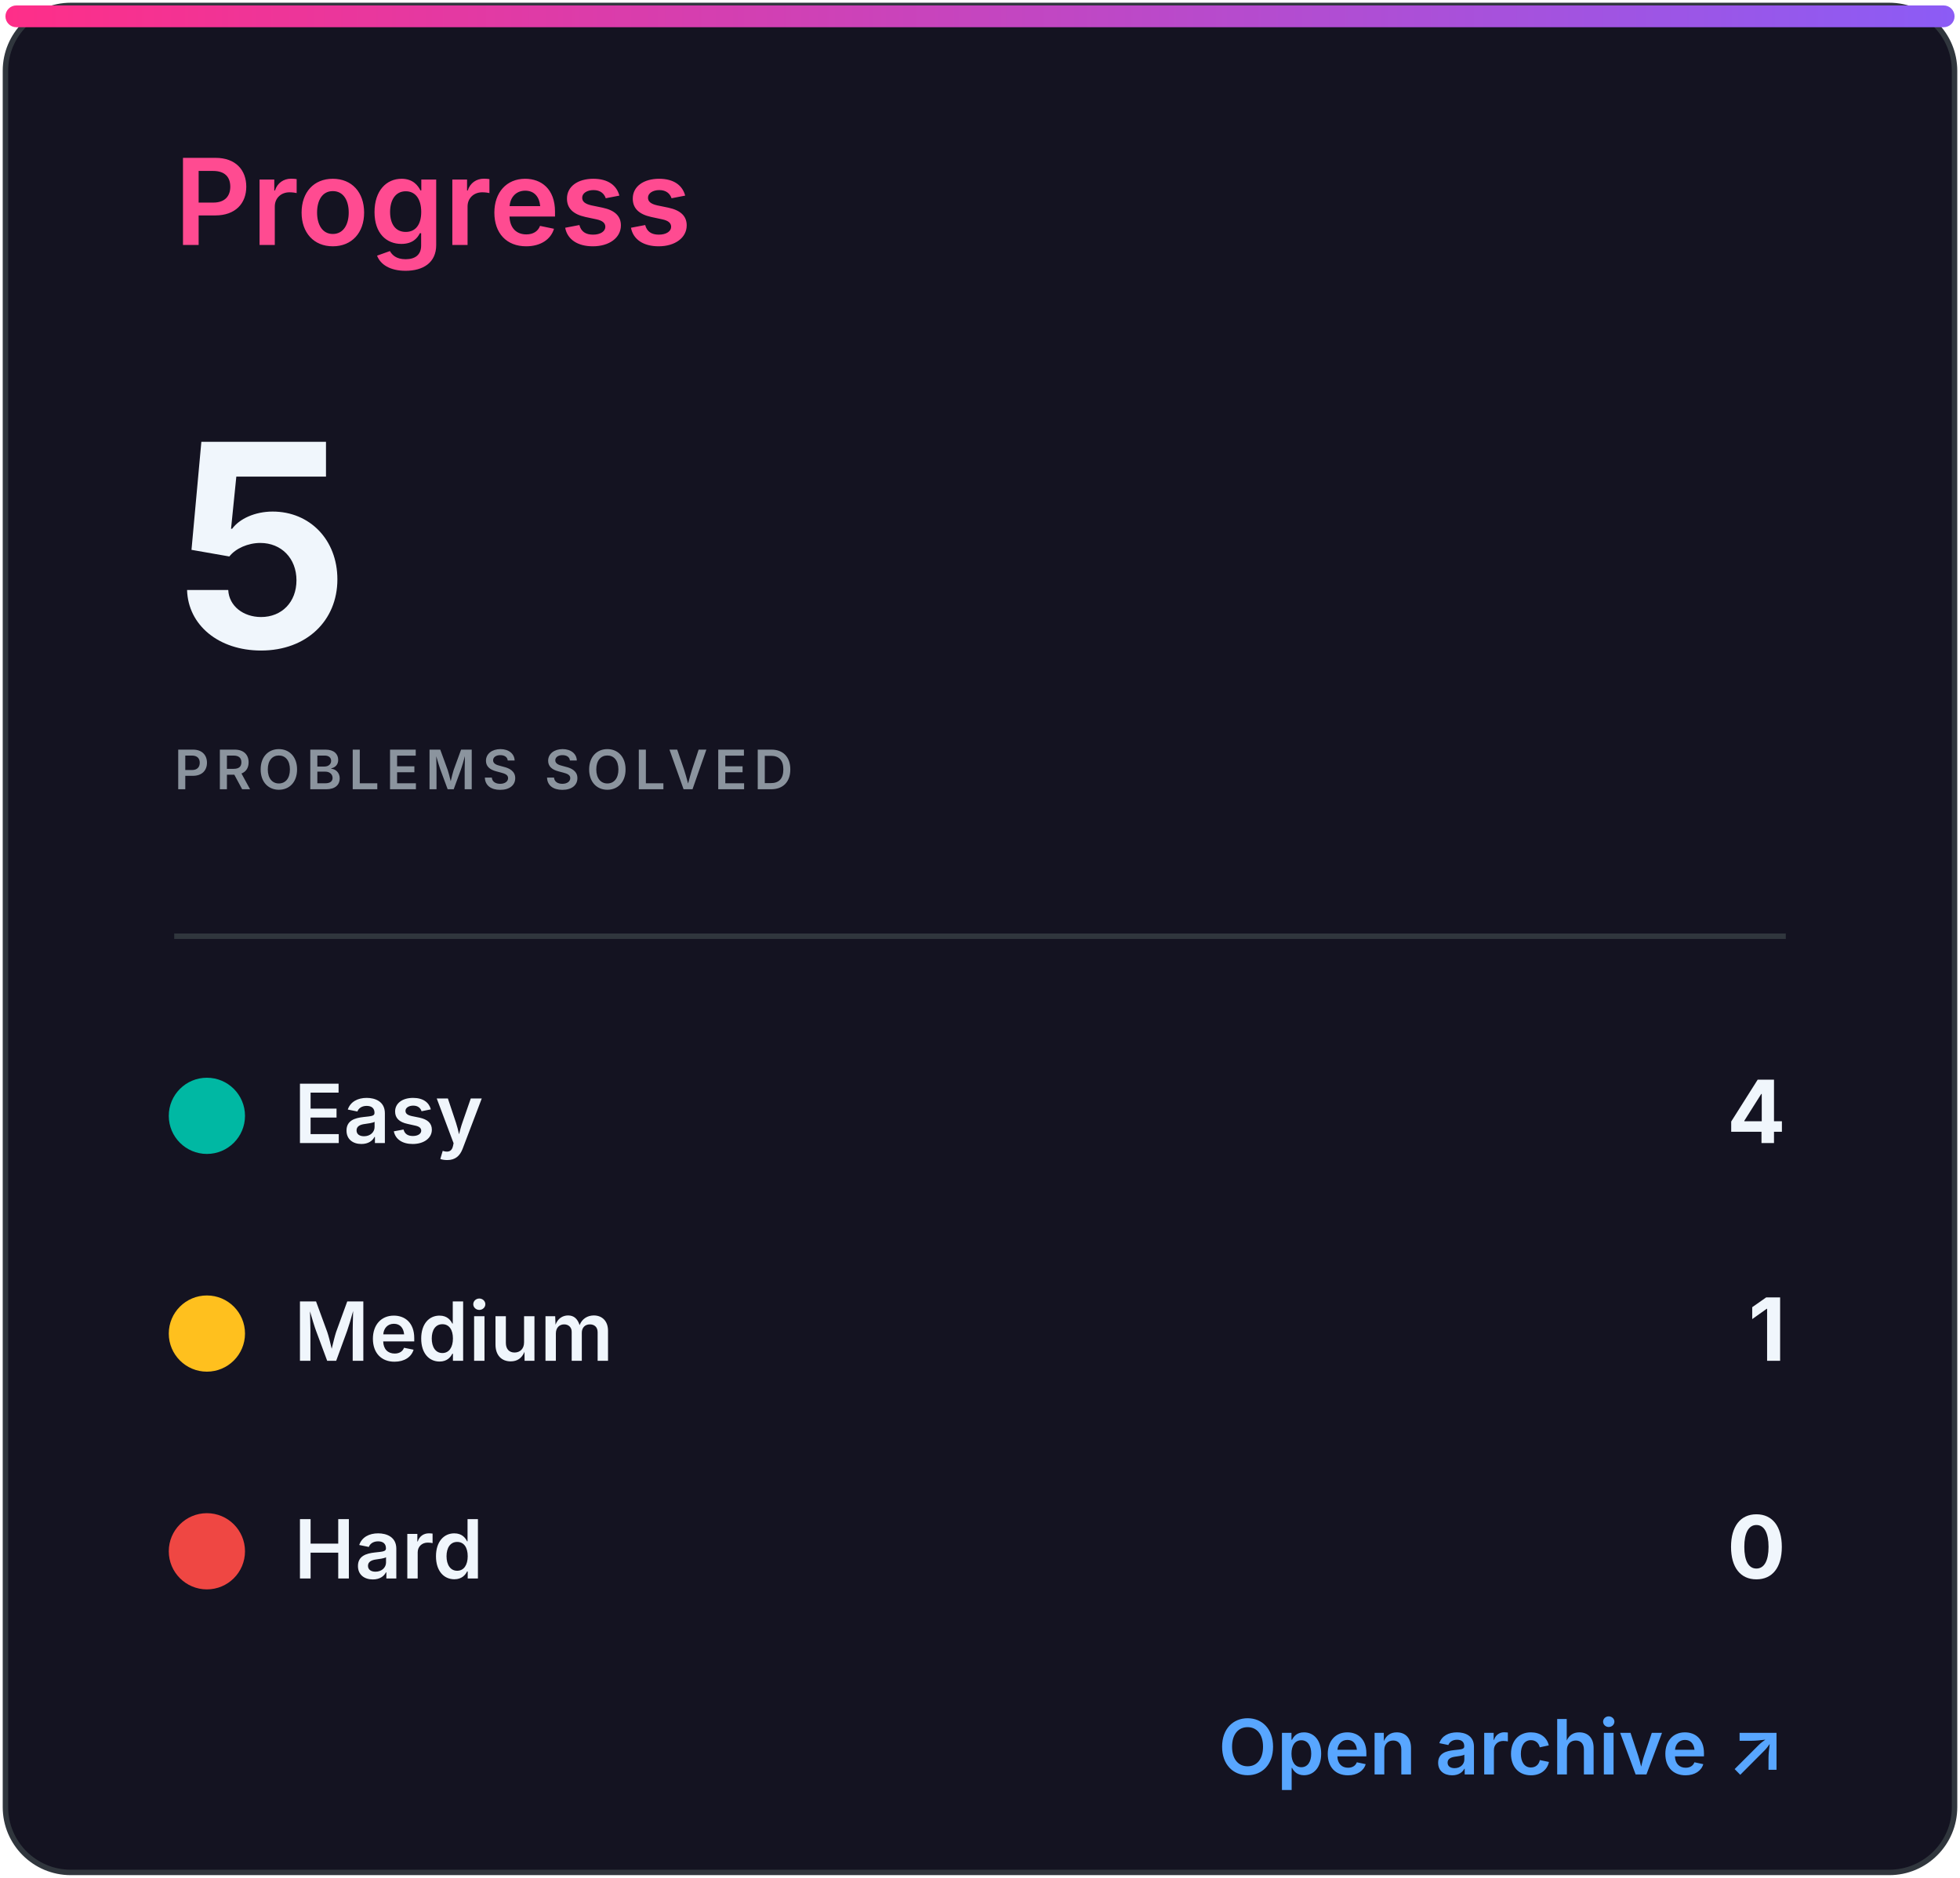
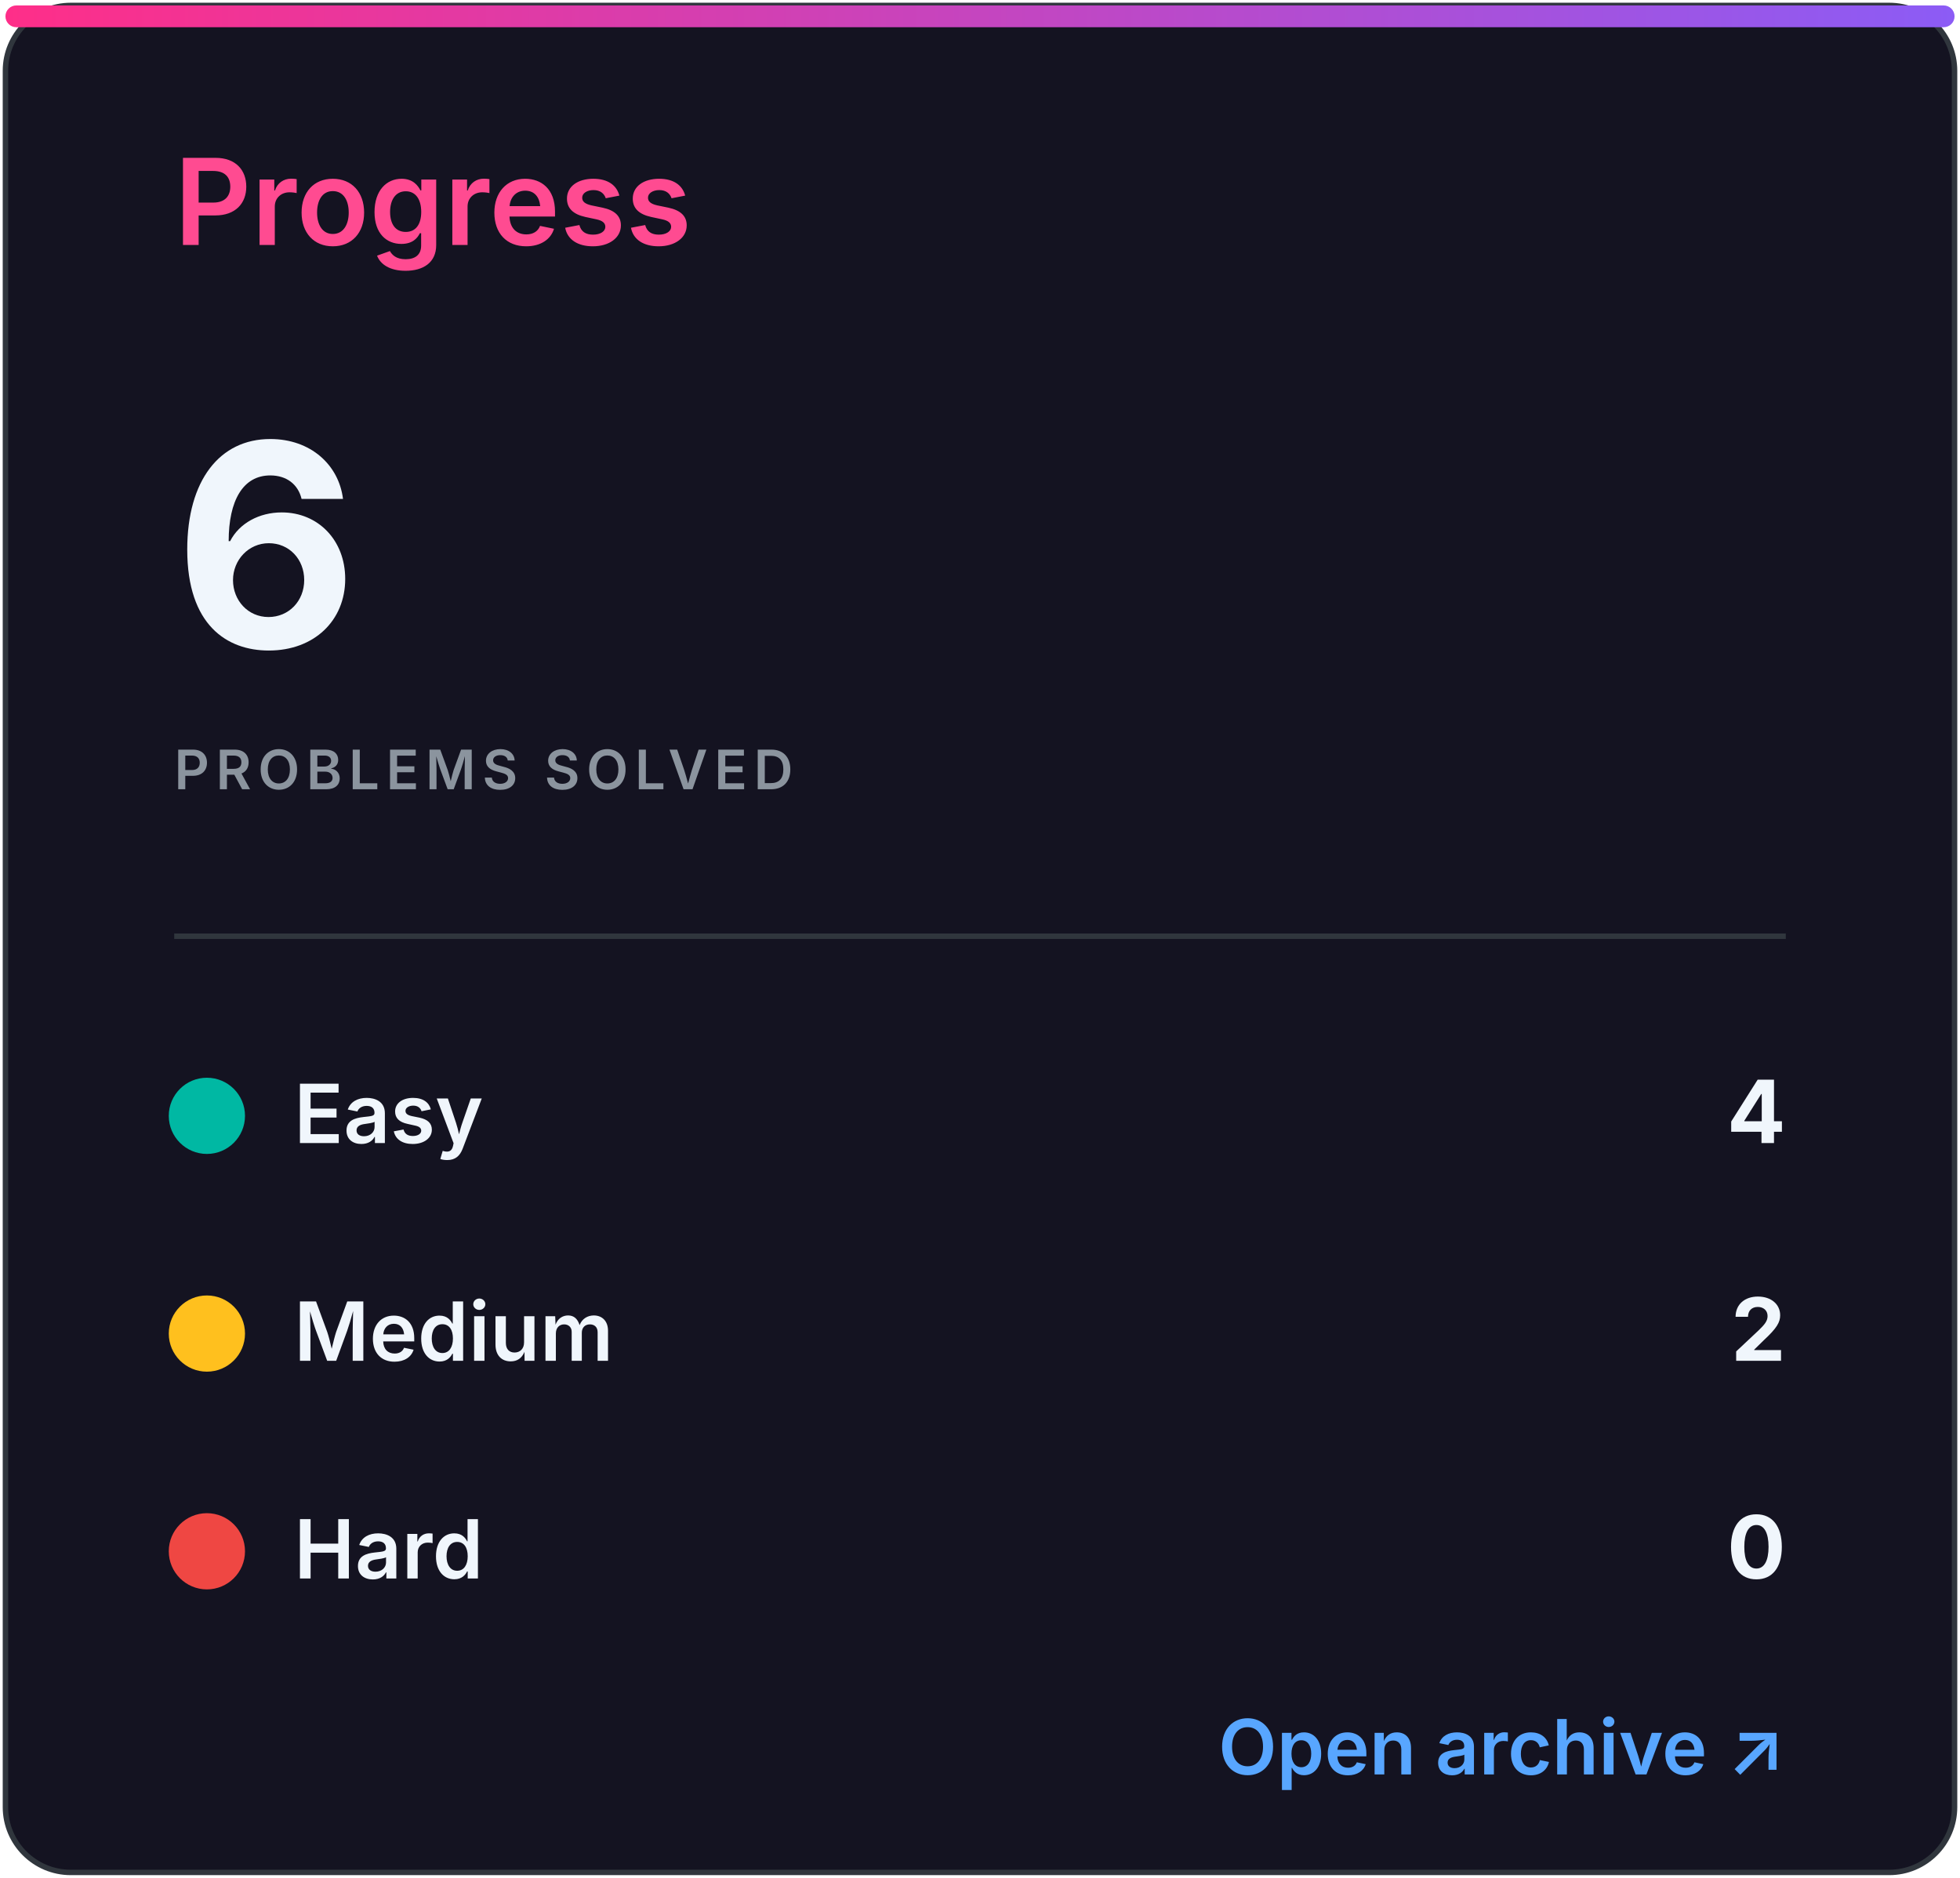
<svg xmlns="http://www.w3.org/2000/svg" width="360" height="345" viewBox="0 0 360 345" role="img" aria-labelledby="title desc">
  <defs>
    <linearGradient id="accent" x1="0" x2="1">
      <stop stop-color="#ff2e88" />
      <stop offset="1" stop-color="#8b5cf6" />
    </linearGradient>
    <clipPath id="bar">
      <rect x="32" y="82" width="296" height="8" rx="4" />
    </clipPath>
    <style>
.heading{font:600 22px -apple-system,BlinkMacSystemFont,'Segoe UI',sans-serif;fill:#ff4b91}
.eyebrow{font:600 10px -apple-system,BlinkMacSystemFont,'Segoe UI',sans-serif;letter-spacing:1.2px;fill:#8b949e}
.total{font:700 52px -apple-system,BlinkMacSystemFont,'Segoe UI',sans-serif;fill:#f0f6fc}
.metric{font:600 15px -apple-system,BlinkMacSystemFont,'Segoe UI',sans-serif;fill:#f0f6fc}
.count{font:700 16px -apple-system,BlinkMacSystemFont,'Segoe UI',sans-serif;fill:#f0f6fc}
.muted{font:500 13px -apple-system,BlinkMacSystemFont,'Segoe UI',sans-serif;fill:#8b949e}
.language{font:700 31px -apple-system,BlinkMacSystemFont,'Segoe UI',sans-serif;fill:#f0f6fc}
.link{font:600 14px -apple-system,BlinkMacSystemFont,'Segoe UI',sans-serif;fill:#58a6ff}
</style>
  </defs>
  <rect x="1" y="1" width="358" height="343" rx="12" fill="#141321" stroke="#30363d" />
  <rect x="1" y="1" width="358" height="4" rx="2" fill="url(#accent)" />
  <text x="32" y="45" class="heading">Progress</text>
-   <text x="32" y="119" class="total">5</text>
+   <text x="32" y="119" class="total">6</text>
  <text x="32" y="145" class="eyebrow">PROBLEMS SOLVED</text>
  <line x1="32" y1="172" x2="328" y2="172" stroke="#30363d" />
  <circle cx="38" cy="205" r="7" fill="#00b8a3" />
  <text x="54" y="210" class="metric">Easy</text>
  <text x="328" y="210" class="count" text-anchor="end">4</text>
  <circle cx="38" cy="245" r="7" fill="#ffc01e" />
  <text x="54" y="250" class="metric">Medium</text>
-   <text x="328" y="250" class="count" text-anchor="end">1</text>
+   <text x="328" y="250" class="count" text-anchor="end">2</text>
  <circle cx="38" cy="285" r="7" fill="#ef4743" />
  <text x="54" y="290" class="metric">Hard</text>
  <text x="328" y="290" class="count" text-anchor="end">0</text>
  <text x="328" y="326" class="link" text-anchor="end">Open archive ↗</text>
</svg>
